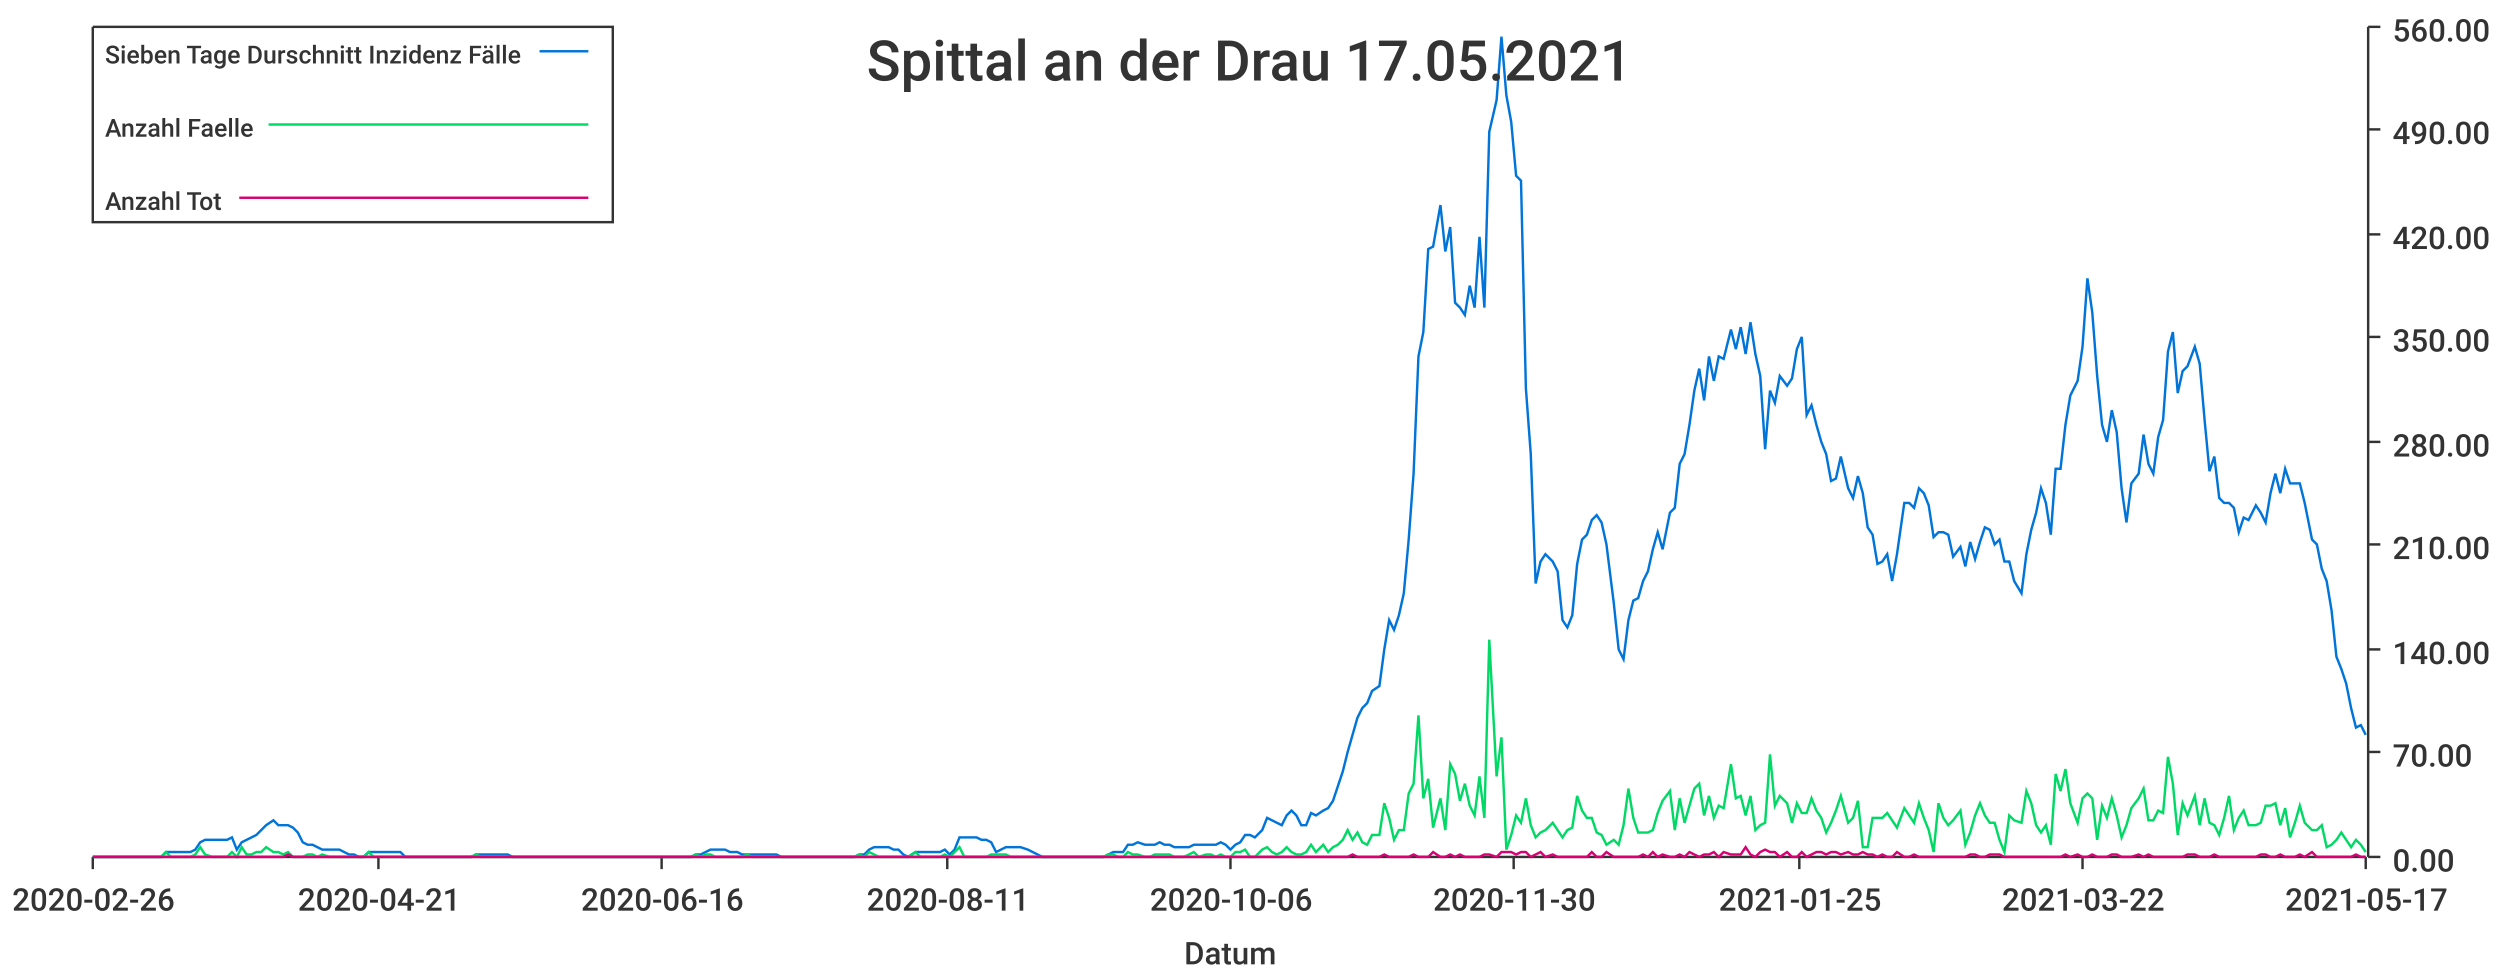
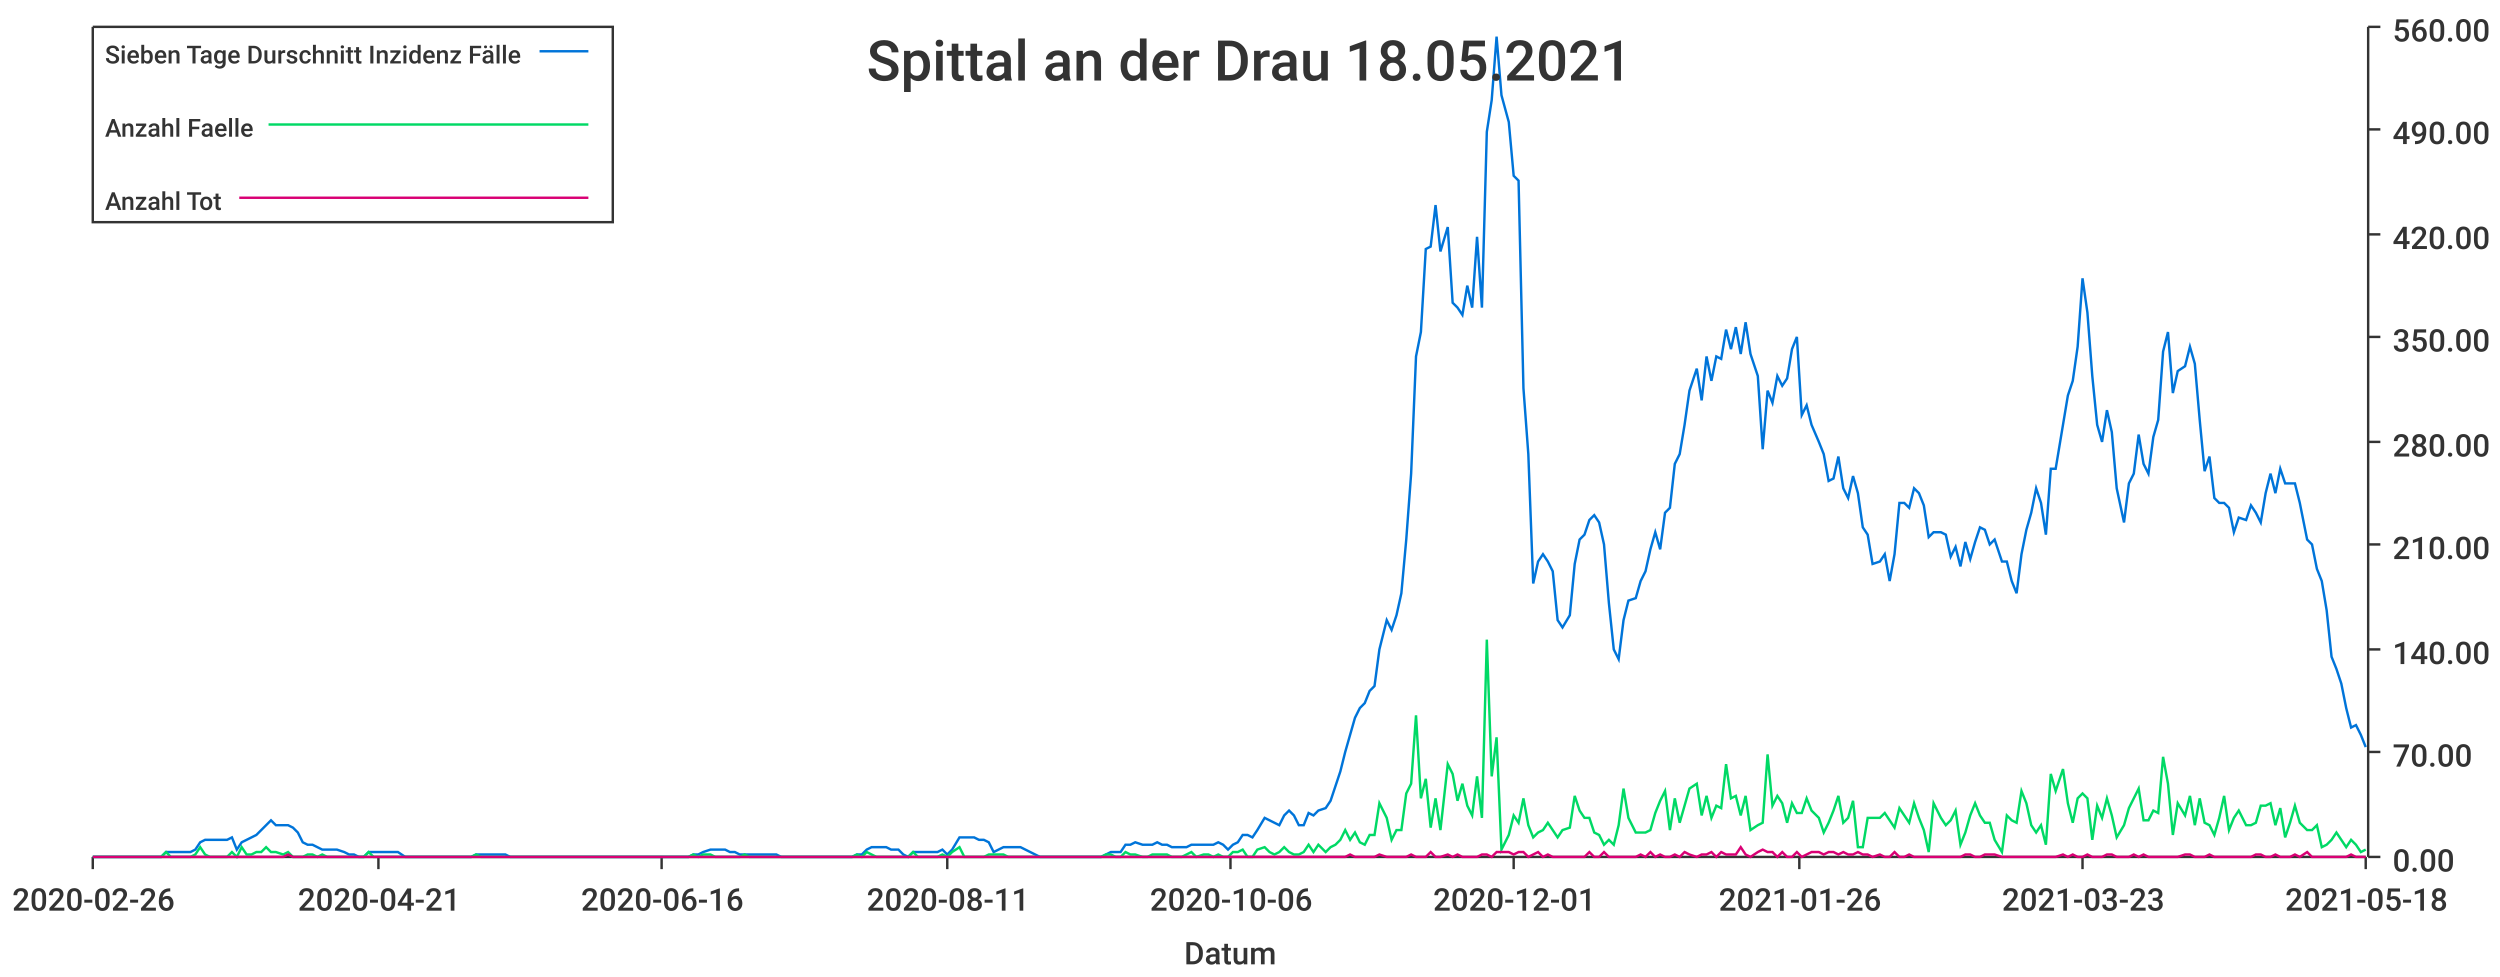
<svg xmlns="http://www.w3.org/2000/svg" width="1024" height="400">\n<path d="M 0 0 L 1024 0 L 1024 400 L 0 400 L 0 0" style="stroke-width:0;stroke:rgba(255,255,255,1.0);fill:rgba(255,255,255,1.0)" />
  <path d="M 38 11 L 969 11 L 969 351 L 38 351 L 38 11" style="stroke-width:0;stroke:rgba(255,255,255,1.0);fill:rgba(255,255,255,1.0)" />
  <path d="M 38 351 L 969 351" style="stroke-width:1;stroke:rgba(51,51,51,1.0);fill:none" />
  <path d="M 38 351 L 38 356" style="stroke-width:1;stroke:rgba(51,51,51,1.0);fill:none" />
  <text x="5" y="373" style="stroke-width:0;stroke:none;fill:rgba(51,51,51,1.0);font-size:12.8px;font-family:'Roboto Medium',sans-serif">2020-02-26</text>
  <path d="M 155 351 L 155 356" style="stroke-width:1;stroke:rgba(51,51,51,1.0);fill:none" />
  <text x="122" y="373" style="stroke-width:0;stroke:none;fill:rgba(51,51,51,1.0);font-size:12.8px;font-family:'Roboto Medium',sans-serif">2020-04-21</text>
  <path d="M 271 351 L 271 356" style="stroke-width:1;stroke:rgba(51,51,51,1.0);fill:none" />
  <text x="238" y="373" style="stroke-width:0;stroke:none;fill:rgba(51,51,51,1.0);font-size:12.8px;font-family:'Roboto Medium',sans-serif">2020-06-16</text>
  <path d="M 388 351 L 388 356" style="stroke-width:1;stroke:rgba(51,51,51,1.0);fill:none" />
  <text x="355" y="373" style="stroke-width:0;stroke:none;fill:rgba(51,51,51,1.0);font-size:12.8px;font-family:'Roboto Medium',sans-serif">2020-08-11</text>
  <path d="M 504 351 L 504 356" style="stroke-width:1;stroke:rgba(51,51,51,1.0);fill:none" />
  <text x="471" y="373" style="stroke-width:0;stroke:none;fill:rgba(51,51,51,1.0);font-size:12.8px;font-family:'Roboto Medium',sans-serif">2020-10-06</text>
  <path d="M 620 351 L 620 356" style="stroke-width:1;stroke:rgba(51,51,51,1.0);fill:none" />
-   <text x="587" y="373" style="stroke-width:0;stroke:none;fill:rgba(51,51,51,1.0);font-size:12.8px;font-family:'Roboto Medium',sans-serif">2020-11-30</text>
+   <text x="587" y="373" style="stroke-width:0;stroke:none;fill:rgba(51,51,51,1.0);font-size:12.8px;font-family:'Roboto Medium',sans-serif">2020-12-01</text>
  <path d="M 737 351 L 737 356" style="stroke-width:1;stroke:rgba(51,51,51,1.0);fill:none" />
-   <text x="704" y="373" style="stroke-width:0;stroke:none;fill:rgba(51,51,51,1.0);font-size:12.8px;font-family:'Roboto Medium',sans-serif">2021-01-25</text>
+   <text x="704" y="373" style="stroke-width:0;stroke:none;fill:rgba(51,51,51,1.0);font-size:12.8px;font-family:'Roboto Medium',sans-serif">2021-01-26</text>
  <path d="M 853 351 L 853 356" style="stroke-width:1;stroke:rgba(51,51,51,1.0);fill:none" />
-   <text x="820" y="373" style="stroke-width:0;stroke:none;fill:rgba(51,51,51,1.0);font-size:12.8px;font-family:'Roboto Medium',sans-serif">2021-03-22</text>
+   <text x="820" y="373" style="stroke-width:0;stroke:none;fill:rgba(51,51,51,1.0);font-size:12.8px;font-family:'Roboto Medium',sans-serif">2021-03-23</text>
  <path d="M 969 351 L 969 356" style="stroke-width:1;stroke:rgba(51,51,51,1.0);fill:none" />
-   <text x="936" y="373" style="stroke-width:0;stroke:none;fill:rgba(51,51,51,1.0);font-size:12.8px;font-family:'Roboto Medium',sans-serif">2021-05-17</text>
+   <text x="936" y="373" style="stroke-width:0;stroke:none;fill:rgba(51,51,51,1.0);font-size:12.8px;font-family:'Roboto Medium',sans-serif">2021-05-18</text>
  <text x="485" y="395" style="stroke-width:0;stroke:none;fill:rgba(51,51,51,1.0);font-size:12.8px;font-family:'Roboto Medium',sans-serif">Datum</text>
  <path d="M 970 351 L 970 11" style="stroke-width:1;stroke:rgba(51,51,51,1.0);fill:none" />
  <path d="M 970 351 L 975 351" style="stroke-width:1;stroke:rgba(51,51,51,1.0);fill:none" />
  <text x="980" y="357" style="stroke-width:0;stroke:none;fill:rgba(51,51,51,1.0);font-size:12.8px;font-family:'Roboto Medium',sans-serif">0.00</text>
  <path d="M 970 308 L 975 308" style="stroke-width:1;stroke:rgba(51,51,51,1.0);fill:none" />
  <text x="980" y="314" style="stroke-width:0;stroke:none;fill:rgba(51,51,51,1.0);font-size:12.8px;font-family:'Roboto Medium',sans-serif">70.00</text>
  <path d="M 970 266 L 975 266" style="stroke-width:1;stroke:rgba(51,51,51,1.0);fill:none" />
  <text x="980" y="272" style="stroke-width:0;stroke:none;fill:rgba(51,51,51,1.0);font-size:12.8px;font-family:'Roboto Medium',sans-serif">140.00</text>
  <path d="M 970 223 L 975 223" style="stroke-width:1;stroke:rgba(51,51,51,1.0);fill:none" />
  <text x="980" y="229" style="stroke-width:0;stroke:none;fill:rgba(51,51,51,1.0);font-size:12.8px;font-family:'Roboto Medium',sans-serif">210.00</text>
  <path d="M 970 181 L 975 181" style="stroke-width:1;stroke:rgba(51,51,51,1.0);fill:none" />
  <text x="980" y="187" style="stroke-width:0;stroke:none;fill:rgba(51,51,51,1.0);font-size:12.8px;font-family:'Roboto Medium',sans-serif">280.00</text>
  <path d="M 970 138 L 975 138" style="stroke-width:1;stroke:rgba(51,51,51,1.0);fill:none" />
  <text x="980" y="144" style="stroke-width:0;stroke:none;fill:rgba(51,51,51,1.0);font-size:12.8px;font-family:'Roboto Medium',sans-serif">350.00</text>
  <path d="M 970 96 L 975 96" style="stroke-width:1;stroke:rgba(51,51,51,1.0);fill:none" />
  <text x="980" y="102" style="stroke-width:0;stroke:none;fill:rgba(51,51,51,1.0);font-size:12.8px;font-family:'Roboto Medium',sans-serif">420.00</text>
  <path d="M 970 53 L 975 53" style="stroke-width:1;stroke:rgba(51,51,51,1.0);fill:none" />
  <text x="980" y="59" style="stroke-width:0;stroke:none;fill:rgba(51,51,51,1.0);font-size:12.8px;font-family:'Roboto Medium',sans-serif">490.00</text>
  <path d="M 970 11 L 975 11" style="stroke-width:1;stroke:rgba(51,51,51,1.0);fill:none" />
  <text x="980" y="17" style="stroke-width:0;stroke:none;fill:rgba(51,51,51,1.0);font-size:12.8px;font-family:'Roboto Medium',sans-serif">560.00</text>
-   <path d="M 38 351 L 41 351 L 43 351 L 45 351 L 47 351 L 49 351 L 51 351 L 53 351 L 55 351 L 57 351 L 59 351 L 61 351 L 64 351 L 66 351 L 68 349 L 70 349 L 72 349 L 74 349 L 76 349 L 78 349 L 80 348 L 82 345 L 84 344 L 87 344 L 89 344 L 91 344 L 93 344 L 95 343 L 97 348 L 99 345 L 101 344 L 103 343 L 105 342 L 107 340 L 109 338 L 112 336 L 114 338 L 116 338 L 118 338 L 120 339 L 122 341 L 124 345 L 126 346 L 128 346 L 130 347 L 132 348 L 135 348 L 137 348 L 139 348 L 141 349 L 143 350 L 145 350 L 147 351 L 149 351 L 151 349 L 153 349 L 155 349 L 157 349 L 160 349 L 162 349 L 164 349 L 166 351 L 168 351 L 170 351 L 172 351 L 174 351 L 176 351 L 178 351 L 180 351 L 183 351 L 185 351 L 187 351 L 189 351 L 191 351 L 193 351 L 195 350 L 197 350 L 199 350 L 201 350 L 203 350 L 205 350 L 208 350 L 210 351 L 212 351 L 214 351 L 216 351 L 218 351 L 220 351 L 222 351 L 224 351 L 226 351 L 228 351 L 231 351 L 233 351 L 235 351 L 237 351 L 239 351 L 241 351 L 243 351 L 245 351 L 247 351 L 249 351 L 251 351 L 254 351 L 256 351 L 258 351 L 260 351 L 262 351 L 264 351 L 266 351 L 268 351 L 270 351 L 272 351 L 274 351 L 276 351 L 279 351 L 281 351 L 283 351 L 285 350 L 287 350 L 289 349 L 291 348 L 293 348 L 295 348 L 297 348 L 299 349 L 302 349 L 304 350 L 306 350 L 308 350 L 310 350 L 312 350 L 314 350 L 316 350 L 318 350 L 320 351 L 322 351 L 324 351 L 327 351 L 329 351 L 331 351 L 333 351 L 335 351 L 337 351 L 339 351 L 341 351 L 343 351 L 345 351 L 347 351 L 350 351 L 352 350 L 354 350 L 356 348 L 358 347 L 360 347 L 362 347 L 364 347 L 366 348 L 368 348 L 370 350 L 372 351 L 375 349 L 377 349 L 379 349 L 381 349 L 383 349 L 385 349 L 387 348 L 389 350 L 391 348 L 393 343 L 395 343 L 398 343 L 400 343 L 402 344 L 404 344 L 406 345 L 408 349 L 410 348 L 412 347 L 414 347 L 416 347 L 418 347 L 421 348 L 423 349 L 425 350 L 427 351 L 429 351 L 431 351 L 433 351 L 435 351 L 437 351 L 439 351 L 441 351 L 443 351 L 446 351 L 448 351 L 450 351 L 452 351 L 454 350 L 456 349 L 458 349 L 460 349 L 462 346 L 464 346 L 466 345 L 469 346 L 471 346 L 473 346 L 475 345 L 477 346 L 479 346 L 481 347 L 483 347 L 485 347 L 487 347 L 489 346 L 491 346 L 494 346 L 496 346 L 498 346 L 500 345 L 502 346 L 504 348 L 506 346 L 508 345 L 510 342 L 512 342 L 514 343 L 517 340 L 519 335 L 521 336 L 523 337 L 525 338 L 527 334 L 529 332 L 531 334 L 533 338 L 535 338 L 537 333 L 539 334 L 542 332 L 544 331 L 546 328 L 548 322 L 550 316 L 552 308 L 554 301 L 556 294 L 558 290 L 560 288 L 562 283 L 565 281 L 567 266 L 569 254 L 571 258 L 573 252 L 575 243 L 577 221 L 579 194 L 581 146 L 583 136 L 585 102 L 587 101 L 590 84 L 592 103 L 594 93 L 596 124 L 598 126 L 600 129 L 602 117 L 604 126 L 606 97 L 608 126 L 610 54 L 613 41 L 615 15 L 617 39 L 619 50 L 621 72 L 623 74 L 625 159 L 627 186 L 629 239 L 631 230 L 633 227 L 636 230 L 638 234 L 640 254 L 642 257 L 644 252 L 646 231 L 648 221 L 650 219 L 652 213 L 654 211 L 656 214 L 658 223 L 661 247 L 663 266 L 665 270 L 667 254 L 669 246 L 671 245 L 673 238 L 675 234 L 677 225 L 679 218 L 681 225 L 684 210 L 686 208 L 688 190 L 690 186 L 692 174 L 694 160 L 696 151 L 698 164 L 700 146 L 702 156 L 704 146 L 706 147 L 709 135 L 711 143 L 713 134 L 715 145 L 717 132 L 719 145 L 721 154 L 723 184 L 725 160 L 727 165 L 729 154 L 732 158 L 734 155 L 736 143 L 738 138 L 740 170 L 742 166 L 744 174 L 746 181 L 748 186 L 750 197 L 752 196 L 754 187 L 757 200 L 759 204 L 761 195 L 763 202 L 765 216 L 767 219 L 769 231 L 771 230 L 773 227 L 775 238 L 777 227 L 780 206 L 782 206 L 784 208 L 786 200 L 788 202 L 790 207 L 792 220 L 794 218 L 796 218 L 798 219 L 800 228 L 803 224 L 805 232 L 807 222 L 809 229 L 811 222 L 813 216 L 815 217 L 817 223 L 819 221 L 821 230 L 823 230 L 825 238 L 828 243 L 830 227 L 832 217 L 834 210 L 836 200 L 838 206 L 840 219 L 842 192 L 844 192 L 846 174 L 848 162 L 851 156 L 853 142 L 855 114 L 857 128 L 859 154 L 861 174 L 863 181 L 865 168 L 867 177 L 869 200 L 871 214 L 873 198 L 876 194 L 878 178 L 880 190 L 882 194 L 884 179 L 886 172 L 888 144 L 890 136 L 892 161 L 894 152 L 896 150 L 899 142 L 901 149 L 903 172 L 905 193 L 907 187 L 909 204 L 911 206 L 913 206 L 915 208 L 917 218 L 919 212 L 921 213 L 924 207 L 926 210 L 928 214 L 930 202 L 932 194 L 934 202 L 936 192 L 938 198 L 940 198 L 942 198 L 944 206 L 947 221 L 949 223 L 951 233 L 953 238 L 955 250 L 957 269 L 959 274 L 961 280 L 963 290 L 965 298 L 967 297 L 969 301" style="stroke-width:1;stroke:rgba(0,116,217,1.0);fill:none" />
-   <path d="M 38 351 L 41 351 L 43 351 L 45 351 L 47 351 L 49 351 L 51 351 L 53 351 L 55 351 L 57 351 L 59 351 L 61 351 L 64 351 L 66 351 L 68 349 L 70 351 L 72 351 L 74 351 L 76 351 L 78 351 L 80 350 L 82 347 L 84 350 L 87 351 L 89 351 L 91 351 L 93 351 L 95 349 L 97 351 L 99 347 L 101 350 L 103 350 L 105 349 L 107 349 L 109 347 L 112 349 L 114 349 L 116 350 L 118 349 L 120 351 L 122 351 L 124 351 L 126 350 L 128 350 L 130 351 L 132 350 L 135 351 L 137 351 L 139 351 L 141 351 L 143 351 L 145 351 L 147 351 L 149 351 L 151 349 L 153 351 L 155 351 L 157 351 L 160 351 L 162 351 L 164 351 L 166 351 L 168 351 L 170 351 L 172 351 L 174 351 L 176 351 L 178 351 L 180 351 L 183 351 L 185 351 L 187 351 L 189 351 L 191 351 L 193 351 L 195 350 L 197 351 L 199 351 L 201 351 L 203 351 L 205 351 L 208 351 L 210 351 L 212 351 L 214 351 L 216 351 L 218 351 L 220 351 L 222 351 L 224 351 L 226 351 L 228 351 L 231 351 L 233 351 L 235 351 L 237 351 L 239 351 L 241 351 L 243 351 L 245 351 L 247 351 L 249 351 L 251 351 L 254 351 L 256 351 L 258 351 L 260 351 L 262 351 L 264 351 L 266 351 L 268 351 L 270 351 L 272 351 L 274 351 L 276 351 L 279 351 L 281 351 L 283 351 L 285 350 L 287 351 L 289 350 L 291 350 L 293 351 L 295 351 L 297 351 L 299 351 L 302 351 L 304 351 L 306 350 L 308 351 L 310 351 L 312 351 L 314 351 L 316 351 L 318 351 L 320 351 L 322 351 L 324 351 L 327 351 L 329 351 L 331 351 L 333 351 L 335 351 L 337 351 L 339 351 L 341 351 L 343 351 L 345 351 L 347 351 L 350 351 L 352 350 L 354 351 L 356 349 L 358 350 L 360 351 L 362 351 L 364 351 L 366 351 L 368 351 L 370 351 L 372 351 L 375 349 L 377 351 L 379 351 L 381 351 L 383 351 L 385 351 L 387 350 L 389 351 L 391 349 L 393 347 L 395 351 L 398 351 L 400 351 L 402 351 L 404 351 L 406 350 L 408 350 L 410 350 L 412 350 L 414 351 L 416 351 L 418 351 L 421 351 L 423 351 L 425 351 L 427 351 L 429 351 L 431 351 L 433 351 L 435 351 L 437 351 L 439 351 L 441 351 L 443 351 L 446 351 L 448 351 L 450 351 L 452 351 L 454 350 L 456 350 L 458 351 L 460 351 L 462 349 L 464 350 L 466 350 L 469 351 L 471 351 L 473 350 L 475 350 L 477 350 L 479 350 L 481 351 L 483 351 L 485 351 L 487 350 L 489 349 L 491 351 L 494 350 L 496 350 L 498 351 L 500 350 L 502 351 L 504 351 L 506 349 L 508 349 L 510 348 L 512 351 L 514 351 L 517 348 L 519 347 L 521 349 L 523 350 L 525 349 L 527 347 L 529 349 L 531 350 L 533 350 L 535 349 L 537 346 L 539 349 L 542 346 L 544 349 L 546 347 L 548 346 L 550 344 L 552 340 L 554 344 L 556 341 L 558 345 L 560 346 L 562 342 L 565 342 L 567 329 L 569 335 L 571 344 L 573 340 L 575 340 L 577 325 L 579 321 L 581 293 L 583 327 L 585 319 L 587 339 L 590 327 L 592 340 L 594 313 L 596 317 L 598 328 L 600 321 L 602 330 L 604 334 L 606 318 L 608 335 L 610 262 L 613 318 L 615 302 L 617 348 L 619 342 L 621 334 L 623 337 L 625 327 L 627 338 L 629 343 L 631 341 L 633 340 L 636 337 L 638 340 L 640 343 L 642 340 L 644 339 L 646 326 L 648 332 L 650 335 L 652 335 L 654 341 L 656 342 L 658 346 L 661 344 L 663 346 L 665 338 L 667 323 L 669 335 L 671 341 L 673 341 L 675 341 L 677 340 L 679 333 L 681 328 L 684 324 L 686 340 L 688 327 L 690 337 L 692 330 L 694 323 L 696 321 L 698 334 L 700 326 L 702 335 L 704 330 L 706 331 L 709 313 L 711 327 L 713 326 L 715 334 L 717 326 L 719 340 L 721 338 L 723 337 L 725 309 L 727 330 L 729 326 L 732 329 L 734 337 L 736 329 L 738 333 L 740 333 L 742 327 L 744 332 L 746 335 L 748 341 L 750 337 L 752 332 L 754 326 L 757 337 L 759 335 L 761 328 L 763 347 L 765 347 L 767 335 L 769 335 L 771 335 L 773 333 L 775 336 L 777 339 L 780 331 L 782 334 L 784 337 L 786 329 L 788 335 L 790 340 L 792 349 L 794 329 L 796 335 L 798 338 L 800 336 L 803 332 L 805 346 L 807 341 L 809 334 L 811 329 L 813 334 L 815 337 L 817 337 L 819 344 L 821 349 L 823 334 L 825 336 L 828 337 L 830 324 L 832 329 L 834 338 L 836 341 L 838 338 L 840 346 L 842 317 L 844 324 L 846 315 L 848 329 L 851 337 L 853 327 L 855 325 L 857 327 L 859 344 L 861 330 L 863 335 L 865 327 L 867 334 L 869 343 L 871 338 L 873 331 L 876 327 L 878 323 L 880 336 L 882 336 L 884 332 L 886 333 L 888 310 L 890 321 L 892 342 L 894 329 L 896 334 L 899 326 L 901 338 L 903 327 L 905 337 L 907 338 L 909 342 L 911 335 L 913 326 L 915 340 L 917 335 L 919 332 L 921 338 L 924 338 L 926 337 L 928 330 L 930 330 L 932 329 L 934 338 L 936 331 L 938 343 L 940 337 L 942 330 L 944 337 L 947 340 L 949 340 L 951 338 L 953 347 L 955 346 L 957 344 L 959 341 L 961 344 L 963 347 L 965 344 L 967 346 L 969 349" style="stroke-width:1;stroke:rgba(0,217,101,1.0);fill:none" />
-   <path d="M 38 351 L 41 351 L 43 351 L 45 351 L 47 351 L 49 351 L 51 351 L 53 351 L 55 351 L 57 351 L 59 351 L 61 351 L 64 351 L 66 351 L 68 351 L 70 351 L 72 351 L 74 351 L 76 351 L 78 351 L 80 351 L 82 351 L 84 351 L 87 351 L 89 351 L 91 351 L 93 351 L 95 351 L 97 351 L 99 351 L 101 351 L 103 351 L 105 351 L 107 351 L 109 351 L 112 351 L 114 351 L 116 351 L 118 350 L 120 351 L 122 351 L 124 351 L 126 351 L 128 351 L 130 351 L 132 351 L 135 351 L 137 351 L 139 351 L 141 351 L 143 351 L 145 351 L 147 351 L 149 351 L 151 351 L 153 351 L 155 351 L 157 351 L 160 351 L 162 351 L 164 351 L 166 351 L 168 351 L 170 351 L 172 351 L 174 351 L 176 351 L 178 351 L 180 351 L 183 351 L 185 351 L 187 351 L 189 351 L 191 351 L 193 351 L 195 351 L 197 351 L 199 351 L 201 351 L 203 351 L 205 351 L 208 351 L 210 351 L 212 351 L 214 351 L 216 351 L 218 351 L 220 351 L 222 351 L 224 351 L 226 351 L 228 351 L 231 351 L 233 351 L 235 351 L 237 351 L 239 351 L 241 351 L 243 351 L 245 351 L 247 351 L 249 351 L 251 351 L 254 351 L 256 351 L 258 351 L 260 351 L 262 351 L 264 351 L 266 351 L 268 351 L 270 351 L 272 351 L 274 351 L 276 351 L 279 351 L 281 351 L 283 351 L 285 351 L 287 351 L 289 351 L 291 351 L 293 351 L 295 351 L 297 351 L 299 351 L 302 351 L 304 351 L 306 351 L 308 351 L 310 351 L 312 351 L 314 351 L 316 351 L 318 351 L 320 351 L 322 351 L 324 351 L 327 351 L 329 351 L 331 351 L 333 351 L 335 351 L 337 351 L 339 351 L 341 351 L 343 351 L 345 351 L 347 351 L 350 351 L 352 351 L 354 351 L 356 351 L 358 351 L 360 351 L 362 351 L 364 351 L 366 351 L 368 351 L 370 351 L 372 351 L 375 351 L 377 351 L 379 351 L 381 351 L 383 351 L 385 351 L 387 351 L 389 351 L 391 351 L 393 351 L 395 351 L 398 351 L 400 351 L 402 351 L 404 351 L 406 351 L 408 351 L 410 351 L 412 351 L 414 351 L 416 351 L 418 351 L 421 351 L 423 351 L 425 351 L 427 351 L 429 351 L 431 351 L 433 351 L 435 351 L 437 351 L 439 351 L 441 351 L 443 351 L 446 351 L 448 351 L 450 351 L 452 351 L 454 351 L 456 351 L 458 351 L 460 351 L 462 351 L 464 351 L 466 351 L 469 351 L 471 351 L 473 351 L 475 351 L 477 351 L 479 351 L 481 351 L 483 351 L 485 351 L 487 351 L 489 351 L 491 351 L 494 351 L 496 351 L 498 351 L 500 351 L 502 351 L 504 351 L 506 351 L 508 351 L 510 351 L 512 351 L 514 351 L 517 351 L 519 351 L 521 351 L 523 351 L 525 351 L 527 351 L 529 351 L 531 351 L 533 351 L 535 351 L 537 351 L 539 351 L 542 351 L 544 351 L 546 351 L 548 351 L 550 351 L 552 351 L 554 350 L 556 351 L 558 351 L 560 351 L 562 351 L 565 351 L 567 350 L 569 351 L 571 351 L 573 351 L 575 351 L 577 351 L 579 350 L 581 351 L 583 351 L 585 351 L 587 349 L 590 351 L 592 351 L 594 350 L 596 351 L 598 350 L 600 351 L 602 351 L 604 351 L 606 351 L 608 350 L 610 350 L 613 351 L 615 349 L 617 349 L 619 349 L 621 350 L 623 349 L 625 349 L 627 351 L 629 350 L 631 349 L 633 351 L 636 350 L 638 351 L 640 351 L 642 351 L 644 351 L 646 351 L 648 351 L 650 351 L 652 349 L 654 351 L 656 351 L 658 349 L 661 351 L 663 351 L 665 351 L 667 351 L 669 351 L 671 351 L 673 350 L 675 351 L 677 349 L 679 351 L 681 350 L 684 351 L 686 351 L 688 350 L 690 351 L 692 349 L 694 350 L 696 351 L 698 350 L 700 350 L 702 349 L 704 351 L 706 349 L 709 350 L 711 350 L 713 350 L 715 347 L 717 350 L 719 351 L 721 349 L 723 348 L 725 349 L 727 349 L 729 351 L 732 349 L 734 351 L 736 351 L 738 349 L 740 351 L 742 350 L 744 349 L 746 349 L 748 350 L 750 349 L 752 349 L 754 350 L 757 349 L 759 350 L 761 350 L 763 349 L 765 350 L 767 350 L 769 351 L 771 350 L 773 351 L 775 351 L 777 349 L 780 351 L 782 351 L 784 350 L 786 351 L 788 351 L 790 351 L 792 351 L 794 351 L 796 351 L 798 351 L 800 351 L 803 351 L 805 351 L 807 350 L 809 350 L 811 351 L 813 351 L 815 350 L 817 350 L 819 350 L 821 351 L 823 351 L 825 351 L 828 351 L 830 351 L 832 351 L 834 351 L 836 351 L 838 351 L 840 351 L 842 351 L 844 351 L 846 350 L 848 351 L 851 350 L 853 351 L 855 351 L 857 350 L 859 351 L 861 351 L 863 351 L 865 350 L 867 350 L 869 351 L 871 351 L 873 351 L 876 350 L 878 351 L 880 350 L 882 351 L 884 351 L 886 351 L 888 351 L 890 351 L 892 351 L 894 351 L 896 350 L 899 350 L 901 351 L 903 351 L 905 351 L 907 350 L 909 351 L 911 351 L 913 351 L 915 351 L 917 351 L 919 351 L 921 351 L 924 351 L 926 350 L 928 350 L 930 351 L 932 351 L 934 350 L 936 351 L 938 351 L 940 351 L 942 350 L 944 351 L 947 349 L 949 351 L 951 351 L 953 351 L 955 351 L 957 351 L 959 351 L 961 351 L 963 351 L 965 350 L 967 351 L 969 351" style="stroke-width:1;stroke:rgba(217,0,116,1.0);fill:none" />
-   <text x="355" y="33" style="stroke-width:0;stroke:none;fill:rgba(51,51,51,1.0);font-size:23.0px;font-family:'Roboto Medium',sans-serif">Spittal an der Drau 17.05.2021</text>
+   <path d="M 38 351 L 41 351 L 43 351 L 45 351 L 47 351 L 49 351 L 51 351 L 53 351 L 55 351 L 57 351 L 59 351 L 61 351 L 63 351 L 66 351 L 68 349 L 70 349 L 72 349 L 74 349 L 76 349 L 78 349 L 80 348 L 82 345 L 84 344 L 86 344 L 88 344 L 91 344 L 93 344 L 95 343 L 97 348 L 99 345 L 101 344 L 103 343 L 105 342 L 107 340 L 109 338 L 111 336 L 113 338 L 116 338 L 118 338 L 120 339 L 122 341 L 124 345 L 126 346 L 128 346 L 130 347 L 132 348 L 134 348 L 136 348 L 138 348 L 141 349 L 143 350 L 145 350 L 147 351 L 149 351 L 151 349 L 153 349 L 155 349 L 157 349 L 159 349 L 161 349 L 163 349 L 166 351 L 168 351 L 170 351 L 172 351 L 174 351 L 176 351 L 178 351 L 180 351 L 182 351 L 184 351 L 186 351 L 188 351 L 191 351 L 193 351 L 195 350 L 197 350 L 199 350 L 201 350 L 203 350 L 205 350 L 207 350 L 209 351 L 211 351 L 213 351 L 216 351 L 218 351 L 220 351 L 222 351 L 224 351 L 226 351 L 228 351 L 230 351 L 232 351 L 234 351 L 236 351 L 238 351 L 241 351 L 243 351 L 245 351 L 247 351 L 249 351 L 251 351 L 253 351 L 255 351 L 257 351 L 259 351 L 261 351 L 263 351 L 266 351 L 268 351 L 270 351 L 272 351 L 274 351 L 276 351 L 278 351 L 280 351 L 282 351 L 284 350 L 286 350 L 288 349 L 291 348 L 293 348 L 295 348 L 297 348 L 299 349 L 301 349 L 303 350 L 305 350 L 307 350 L 309 350 L 311 350 L 313 350 L 316 350 L 318 350 L 320 351 L 322 351 L 324 351 L 326 351 L 328 351 L 330 351 L 332 351 L 334 351 L 336 351 L 338 351 L 341 351 L 343 351 L 345 351 L 347 351 L 349 351 L 351 350 L 353 350 L 355 348 L 357 347 L 359 347 L 361 347 L 363 347 L 365 348 L 368 348 L 370 350 L 372 351 L 374 349 L 376 349 L 378 349 L 380 349 L 382 349 L 384 349 L 386 348 L 388 350 L 390 348 L 393 343 L 395 343 L 397 343 L 399 343 L 401 344 L 403 344 L 405 345 L 407 349 L 409 348 L 411 347 L 413 347 L 415 347 L 418 347 L 420 348 L 422 349 L 424 350 L 426 351 L 428 351 L 430 351 L 432 351 L 434 351 L 436 351 L 438 351 L 440 351 L 443 351 L 445 351 L 447 351 L 449 351 L 451 351 L 453 350 L 455 349 L 457 349 L 459 349 L 461 346 L 463 346 L 465 345 L 468 346 L 470 346 L 472 346 L 474 345 L 476 346 L 478 346 L 480 347 L 482 347 L 484 347 L 486 347 L 488 346 L 490 346 L 493 346 L 495 346 L 497 346 L 499 345 L 501 346 L 503 348 L 505 346 L 507 345 L 509 342 L 511 342 L 513 343 L 515 340 L 518 335 L 520 336 L 522 337 L 524 338 L 526 334 L 528 332 L 530 334 L 532 338 L 534 338 L 536 333 L 538 334 L 540 332 L 543 331 L 545 328 L 547 322 L 549 316 L 551 308 L 553 301 L 555 294 L 557 290 L 559 288 L 561 283 L 563 281 L 565 266 L 568 254 L 570 258 L 572 252 L 574 243 L 576 221 L 578 194 L 580 146 L 582 136 L 584 102 L 586 101 L 588 84 L 590 103 L 593 93 L 595 124 L 597 126 L 599 129 L 601 117 L 603 126 L 605 97 L 607 126 L 609 54 L 611 41 L 613 15 L 615 39 L 618 50 L 620 72 L 622 74 L 624 159 L 626 186 L 628 239 L 630 230 L 632 227 L 634 230 L 636 234 L 638 254 L 640 257 L 643 252 L 645 231 L 647 221 L 649 219 L 651 213 L 653 211 L 655 214 L 657 223 L 659 247 L 661 266 L 663 270 L 665 254 L 667 246 L 670 245 L 672 238 L 674 234 L 676 225 L 678 218 L 680 225 L 682 210 L 684 208 L 686 190 L 688 186 L 690 174 L 692 160 L 695 151 L 697 164 L 699 146 L 701 156 L 703 146 L 705 147 L 707 135 L 709 143 L 711 134 L 713 145 L 715 132 L 717 145 L 720 154 L 722 184 L 724 160 L 726 165 L 728 154 L 730 158 L 732 155 L 734 143 L 736 138 L 738 170 L 740 166 L 742 174 L 745 181 L 747 186 L 749 197 L 751 196 L 753 187 L 755 200 L 757 204 L 759 195 L 761 202 L 763 216 L 765 219 L 767 231 L 770 230 L 772 227 L 774 238 L 776 227 L 778 206 L 780 206 L 782 208 L 784 200 L 786 202 L 788 207 L 790 220 L 792 218 L 795 218 L 797 219 L 799 228 L 801 224 L 803 232 L 805 222 L 807 229 L 809 222 L 811 216 L 813 217 L 815 223 L 817 221 L 820 230 L 822 230 L 824 238 L 826 243 L 828 227 L 830 217 L 832 210 L 834 200 L 836 206 L 838 219 L 840 192 L 842 192 L 845 174 L 847 162 L 849 156 L 851 142 L 853 114 L 855 128 L 857 154 L 859 174 L 861 181 L 863 168 L 865 177 L 867 200 L 870 214 L 872 198 L 874 194 L 876 178 L 878 190 L 880 194 L 882 179 L 884 172 L 886 144 L 888 136 L 890 161 L 892 152 L 895 150 L 897 142 L 899 149 L 901 172 L 903 193 L 905 187 L 907 204 L 909 206 L 911 206 L 913 208 L 915 218 L 917 212 L 920 213 L 922 207 L 924 210 L 926 214 L 928 202 L 930 194 L 932 202 L 934 192 L 936 198 L 938 198 L 940 198 L 942 206 L 945 221 L 947 223 L 949 233 L 951 238 L 953 250 L 955 269 L 957 274 L 959 280 L 961 290 L 963 298 L 965 297 L 967 301 L 969 306" style="stroke-width:1;stroke:rgba(0,116,217,1.0);fill:none" />
+   <path d="M 38 351 L 41 351 L 43 351 L 45 351 L 47 351 L 49 351 L 51 351 L 53 351 L 55 351 L 57 351 L 59 351 L 61 351 L 63 351 L 66 351 L 68 349 L 70 351 L 72 351 L 74 351 L 76 351 L 78 351 L 80 350 L 82 347 L 84 350 L 86 351 L 88 351 L 91 351 L 93 351 L 95 349 L 97 351 L 99 347 L 101 350 L 103 350 L 105 349 L 107 349 L 109 347 L 111 349 L 113 349 L 116 350 L 118 349 L 120 351 L 122 351 L 124 351 L 126 350 L 128 350 L 130 351 L 132 350 L 134 351 L 136 351 L 138 351 L 141 351 L 143 351 L 145 351 L 147 351 L 149 351 L 151 349 L 153 351 L 155 351 L 157 351 L 159 351 L 161 351 L 163 351 L 166 351 L 168 351 L 170 351 L 172 351 L 174 351 L 176 351 L 178 351 L 180 351 L 182 351 L 184 351 L 186 351 L 188 351 L 191 351 L 193 351 L 195 350 L 197 351 L 199 351 L 201 351 L 203 351 L 205 351 L 207 351 L 209 351 L 211 351 L 213 351 L 216 351 L 218 351 L 220 351 L 222 351 L 224 351 L 226 351 L 228 351 L 230 351 L 232 351 L 234 351 L 236 351 L 238 351 L 241 351 L 243 351 L 245 351 L 247 351 L 249 351 L 251 351 L 253 351 L 255 351 L 257 351 L 259 351 L 261 351 L 263 351 L 266 351 L 268 351 L 270 351 L 272 351 L 274 351 L 276 351 L 278 351 L 280 351 L 282 351 L 284 350 L 286 351 L 288 350 L 291 350 L 293 351 L 295 351 L 297 351 L 299 351 L 301 351 L 303 351 L 305 350 L 307 351 L 309 351 L 311 351 L 313 351 L 316 351 L 318 351 L 320 351 L 322 351 L 324 351 L 326 351 L 328 351 L 330 351 L 332 351 L 334 351 L 336 351 L 338 351 L 341 351 L 343 351 L 345 351 L 347 351 L 349 351 L 351 350 L 353 351 L 355 349 L 357 350 L 359 351 L 361 351 L 363 351 L 365 351 L 368 351 L 370 351 L 372 351 L 374 349 L 376 351 L 378 351 L 380 351 L 382 351 L 384 351 L 386 350 L 388 351 L 390 349 L 393 347 L 395 351 L 397 351 L 399 351 L 401 351 L 403 351 L 405 350 L 407 350 L 409 350 L 411 350 L 413 351 L 415 351 L 418 351 L 420 351 L 422 351 L 424 351 L 426 351 L 428 351 L 430 351 L 432 351 L 434 351 L 436 351 L 438 351 L 440 351 L 443 351 L 445 351 L 447 351 L 449 351 L 451 351 L 453 350 L 455 350 L 457 351 L 459 351 L 461 349 L 463 350 L 465 350 L 468 351 L 470 351 L 472 350 L 474 350 L 476 350 L 478 350 L 480 351 L 482 351 L 484 351 L 486 350 L 488 349 L 490 351 L 493 350 L 495 350 L 497 351 L 499 350 L 501 351 L 503 351 L 505 349 L 507 349 L 509 348 L 511 351 L 513 351 L 515 348 L 518 347 L 520 349 L 522 350 L 524 349 L 526 347 L 528 349 L 530 350 L 532 350 L 534 349 L 536 346 L 538 349 L 540 346 L 543 349 L 545 347 L 547 346 L 549 344 L 551 340 L 553 344 L 555 341 L 557 345 L 559 346 L 561 342 L 563 342 L 565 329 L 568 335 L 570 344 L 572 340 L 574 340 L 576 325 L 578 321 L 580 293 L 582 327 L 584 319 L 586 339 L 588 327 L 590 340 L 593 313 L 595 317 L 597 328 L 599 321 L 601 330 L 603 334 L 605 318 L 607 335 L 609 262 L 611 318 L 613 302 L 615 348 L 618 342 L 620 334 L 622 337 L 624 327 L 626 338 L 628 343 L 630 341 L 632 340 L 634 337 L 636 340 L 638 343 L 640 340 L 643 339 L 645 326 L 647 332 L 649 335 L 651 335 L 653 341 L 655 342 L 657 346 L 659 344 L 661 346 L 663 338 L 665 323 L 667 335 L 670 341 L 672 341 L 674 341 L 676 340 L 678 333 L 680 328 L 682 324 L 684 340 L 686 327 L 688 337 L 690 330 L 692 323 L 695 321 L 697 334 L 699 326 L 701 335 L 703 330 L 705 331 L 707 313 L 709 327 L 711 326 L 713 334 L 715 326 L 717 340 L 720 338 L 722 337 L 724 309 L 726 330 L 728 326 L 730 329 L 732 337 L 734 329 L 736 333 L 738 333 L 740 327 L 742 332 L 745 335 L 747 341 L 749 337 L 751 332 L 753 326 L 755 337 L 757 335 L 759 328 L 761 347 L 763 347 L 765 335 L 767 335 L 770 335 L 772 333 L 774 336 L 776 339 L 778 331 L 780 334 L 782 337 L 784 329 L 786 335 L 788 340 L 790 349 L 792 329 L 795 335 L 797 338 L 799 336 L 801 332 L 803 346 L 805 341 L 807 334 L 809 329 L 811 334 L 813 337 L 815 337 L 817 344 L 820 349 L 822 334 L 824 336 L 826 337 L 828 324 L 830 329 L 832 338 L 834 341 L 836 338 L 838 346 L 840 317 L 842 324 L 845 315 L 847 329 L 849 337 L 851 327 L 853 325 L 855 327 L 857 344 L 859 330 L 861 335 L 863 327 L 865 334 L 867 343 L 870 338 L 872 331 L 874 327 L 876 323 L 878 336 L 880 336 L 882 332 L 884 333 L 886 310 L 888 321 L 890 342 L 892 329 L 895 334 L 897 326 L 899 338 L 901 327 L 903 337 L 905 338 L 907 342 L 909 335 L 911 326 L 913 340 L 915 335 L 917 332 L 920 338 L 922 338 L 924 337 L 926 330 L 928 330 L 930 329 L 932 338 L 934 331 L 936 343 L 938 337 L 940 330 L 942 337 L 945 340 L 947 340 L 949 338 L 951 347 L 953 346 L 955 344 L 957 341 L 959 344 L 961 347 L 963 344 L 965 346 L 967 349 L 969 348" style="stroke-width:1;stroke:rgba(0,217,101,1.0);fill:none" />
+   <path d="M 38 351 L 41 351 L 43 351 L 45 351 L 47 351 L 49 351 L 51 351 L 53 351 L 55 351 L 57 351 L 59 351 L 61 351 L 63 351 L 66 351 L 68 351 L 70 351 L 72 351 L 74 351 L 76 351 L 78 351 L 80 351 L 82 351 L 84 351 L 86 351 L 88 351 L 91 351 L 93 351 L 95 351 L 97 351 L 99 351 L 101 351 L 103 351 L 105 351 L 107 351 L 109 351 L 111 351 L 113 351 L 116 351 L 118 350 L 120 351 L 122 351 L 124 351 L 126 351 L 128 351 L 130 351 L 132 351 L 134 351 L 136 351 L 138 351 L 141 351 L 143 351 L 145 351 L 147 351 L 149 351 L 151 351 L 153 351 L 155 351 L 157 351 L 159 351 L 161 351 L 163 351 L 166 351 L 168 351 L 170 351 L 172 351 L 174 351 L 176 351 L 178 351 L 180 351 L 182 351 L 184 351 L 186 351 L 188 351 L 191 351 L 193 351 L 195 351 L 197 351 L 199 351 L 201 351 L 203 351 L 205 351 L 207 351 L 209 351 L 211 351 L 213 351 L 216 351 L 218 351 L 220 351 L 222 351 L 224 351 L 226 351 L 228 351 L 230 351 L 232 351 L 234 351 L 236 351 L 238 351 L 241 351 L 243 351 L 245 351 L 247 351 L 249 351 L 251 351 L 253 351 L 255 351 L 257 351 L 259 351 L 261 351 L 263 351 L 266 351 L 268 351 L 270 351 L 272 351 L 274 351 L 276 351 L 278 351 L 280 351 L 282 351 L 284 351 L 286 351 L 288 351 L 291 351 L 293 351 L 295 351 L 297 351 L 299 351 L 301 351 L 303 351 L 305 351 L 307 351 L 309 351 L 311 351 L 313 351 L 316 351 L 318 351 L 320 351 L 322 351 L 324 351 L 326 351 L 328 351 L 330 351 L 332 351 L 334 351 L 336 351 L 338 351 L 341 351 L 343 351 L 345 351 L 347 351 L 349 351 L 351 351 L 353 351 L 355 351 L 357 351 L 359 351 L 361 351 L 363 351 L 365 351 L 368 351 L 370 351 L 372 351 L 374 351 L 376 351 L 378 351 L 380 351 L 382 351 L 384 351 L 386 351 L 388 351 L 390 351 L 393 351 L 395 351 L 397 351 L 399 351 L 401 351 L 403 351 L 405 351 L 407 351 L 409 351 L 411 351 L 413 351 L 415 351 L 418 351 L 420 351 L 422 351 L 424 351 L 426 351 L 428 351 L 430 351 L 432 351 L 434 351 L 436 351 L 438 351 L 440 351 L 443 351 L 445 351 L 447 351 L 449 351 L 451 351 L 453 351 L 455 351 L 457 351 L 459 351 L 461 351 L 463 351 L 465 351 L 468 351 L 470 351 L 472 351 L 474 351 L 476 351 L 478 351 L 480 351 L 482 351 L 484 351 L 486 351 L 488 351 L 490 351 L 493 351 L 495 351 L 497 351 L 499 351 L 501 351 L 503 351 L 505 351 L 507 351 L 509 351 L 511 351 L 513 351 L 515 351 L 518 351 L 520 351 L 522 351 L 524 351 L 526 351 L 528 351 L 530 351 L 532 351 L 534 351 L 536 351 L 538 351 L 540 351 L 543 351 L 545 351 L 547 351 L 549 351 L 551 351 L 553 350 L 555 351 L 557 351 L 559 351 L 561 351 L 563 351 L 565 350 L 568 351 L 570 351 L 572 351 L 574 351 L 576 351 L 578 350 L 580 351 L 582 351 L 584 351 L 586 349 L 588 351 L 590 351 L 593 350 L 595 351 L 597 350 L 599 351 L 601 351 L 603 351 L 605 351 L 607 350 L 609 350 L 611 351 L 613 349 L 615 349 L 618 349 L 620 350 L 622 349 L 624 349 L 626 351 L 628 350 L 630 349 L 632 351 L 634 350 L 636 351 L 638 351 L 640 351 L 643 351 L 645 351 L 647 351 L 649 351 L 651 349 L 653 351 L 655 351 L 657 349 L 659 351 L 661 351 L 663 351 L 665 351 L 667 351 L 670 351 L 672 350 L 674 351 L 676 349 L 678 351 L 680 350 L 682 351 L 684 351 L 686 350 L 688 351 L 690 349 L 692 350 L 695 351 L 697 350 L 699 350 L 701 349 L 703 351 L 705 349 L 707 350 L 709 350 L 711 350 L 713 347 L 715 350 L 717 351 L 720 349 L 722 348 L 724 349 L 726 349 L 728 351 L 730 349 L 732 351 L 734 351 L 736 349 L 738 351 L 740 350 L 742 349 L 745 349 L 747 350 L 749 349 L 751 349 L 753 350 L 755 349 L 757 350 L 759 350 L 761 349 L 763 350 L 765 350 L 767 351 L 770 350 L 772 351 L 774 351 L 776 349 L 778 351 L 780 351 L 782 350 L 784 351 L 786 351 L 788 351 L 790 351 L 792 351 L 795 351 L 797 351 L 799 351 L 801 351 L 803 351 L 805 350 L 807 350 L 809 351 L 811 351 L 813 350 L 815 350 L 817 350 L 820 351 L 822 351 L 824 351 L 826 351 L 828 351 L 830 351 L 832 351 L 834 351 L 836 351 L 838 351 L 840 351 L 842 351 L 845 350 L 847 351 L 849 350 L 851 351 L 853 351 L 855 350 L 857 351 L 859 351 L 861 351 L 863 350 L 865 350 L 867 351 L 870 351 L 872 351 L 874 350 L 876 351 L 878 350 L 880 351 L 882 351 L 884 351 L 886 351 L 888 351 L 890 351 L 892 351 L 895 350 L 897 350 L 899 351 L 901 351 L 903 351 L 905 350 L 907 351 L 909 351 L 911 351 L 913 351 L 915 351 L 917 351 L 920 351 L 922 351 L 924 350 L 926 350 L 928 351 L 930 351 L 932 350 L 934 351 L 936 351 L 938 351 L 940 350 L 942 351 L 945 349 L 947 351 L 949 351 L 951 351 L 953 351 L 955 351 L 957 351 L 959 351 L 961 351 L 963 350 L 965 351 L 967 351 L 969 351" style="stroke-width:1;stroke:rgba(217,0,116,1.0);fill:none" />
+   <text x="355" y="33" style="stroke-width:0;stroke:none;fill:rgba(51,51,51,1.0);font-size:23.0px;font-family:'Roboto Medium',sans-serif">Spittal an der Drau 18.05.2021</text>
  <path d="M 38 11 L 251 11 L 251 91 L 38 91 L 38 11" style="stroke-width:1;stroke:rgba(51,51,51,1.0);fill:rgba(255,255,255,1.0)" />
  <text x="43" y="26" style="stroke-width:0;stroke:none;fill:rgba(51,51,51,1.0);font-size:10.2px;font-family:'Roboto Medium',sans-serif">Sieben Tage Durschnitt Inzidenz Fälle</text>
  <path d="M 221 21 L 241 21" style="stroke-width:1;stroke:rgba(0,116,217,1.0);fill:none" />
  <text x="43" y="56" style="stroke-width:0;stroke:none;fill:rgba(51,51,51,1.0);font-size:10.2px;font-family:'Roboto Medium',sans-serif">Anzahl Faelle</text>
  <path d="M 110 51 L 241 51" style="stroke-width:1;stroke:rgba(0,217,101,1.0);fill:none" />
  <text x="43" y="86" style="stroke-width:0;stroke:none;fill:rgba(51,51,51,1.0);font-size:10.2px;font-family:'Roboto Medium',sans-serif">Anzahl Tot</text>
  <path d="M 98 81 L 241 81" style="stroke-width:1;stroke:rgba(217,0,116,1.0);fill:none" />
</svg>
